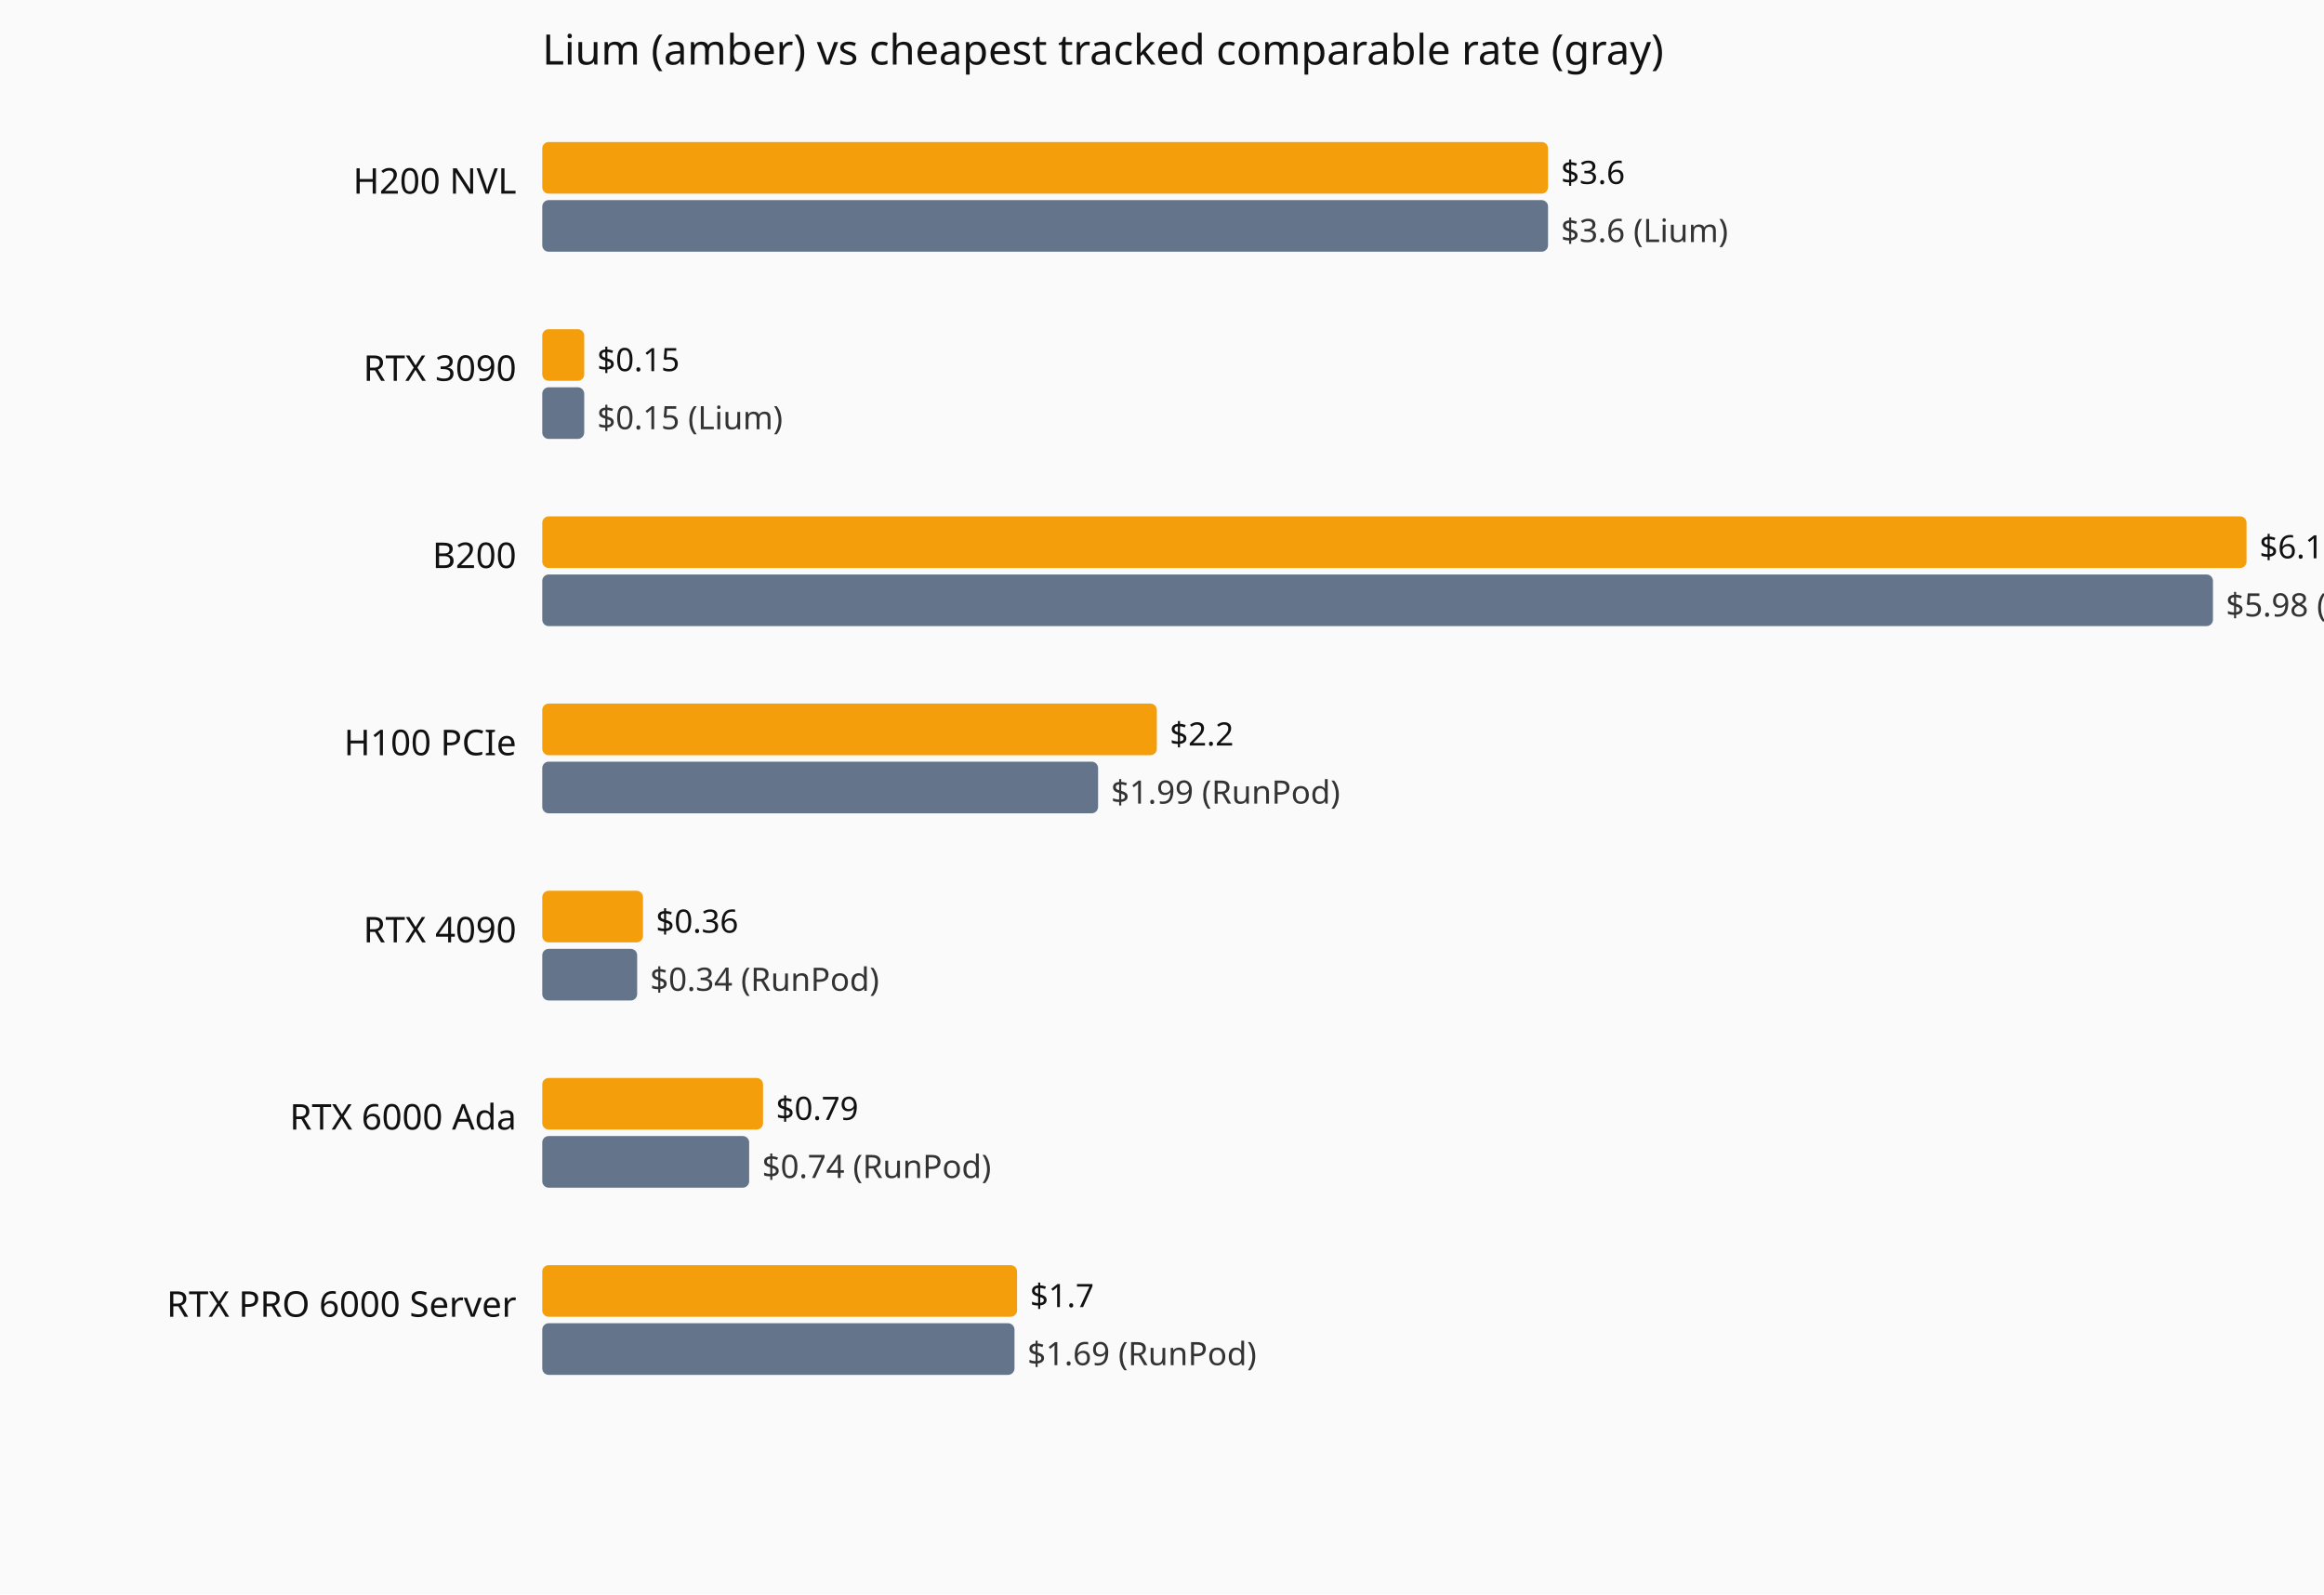
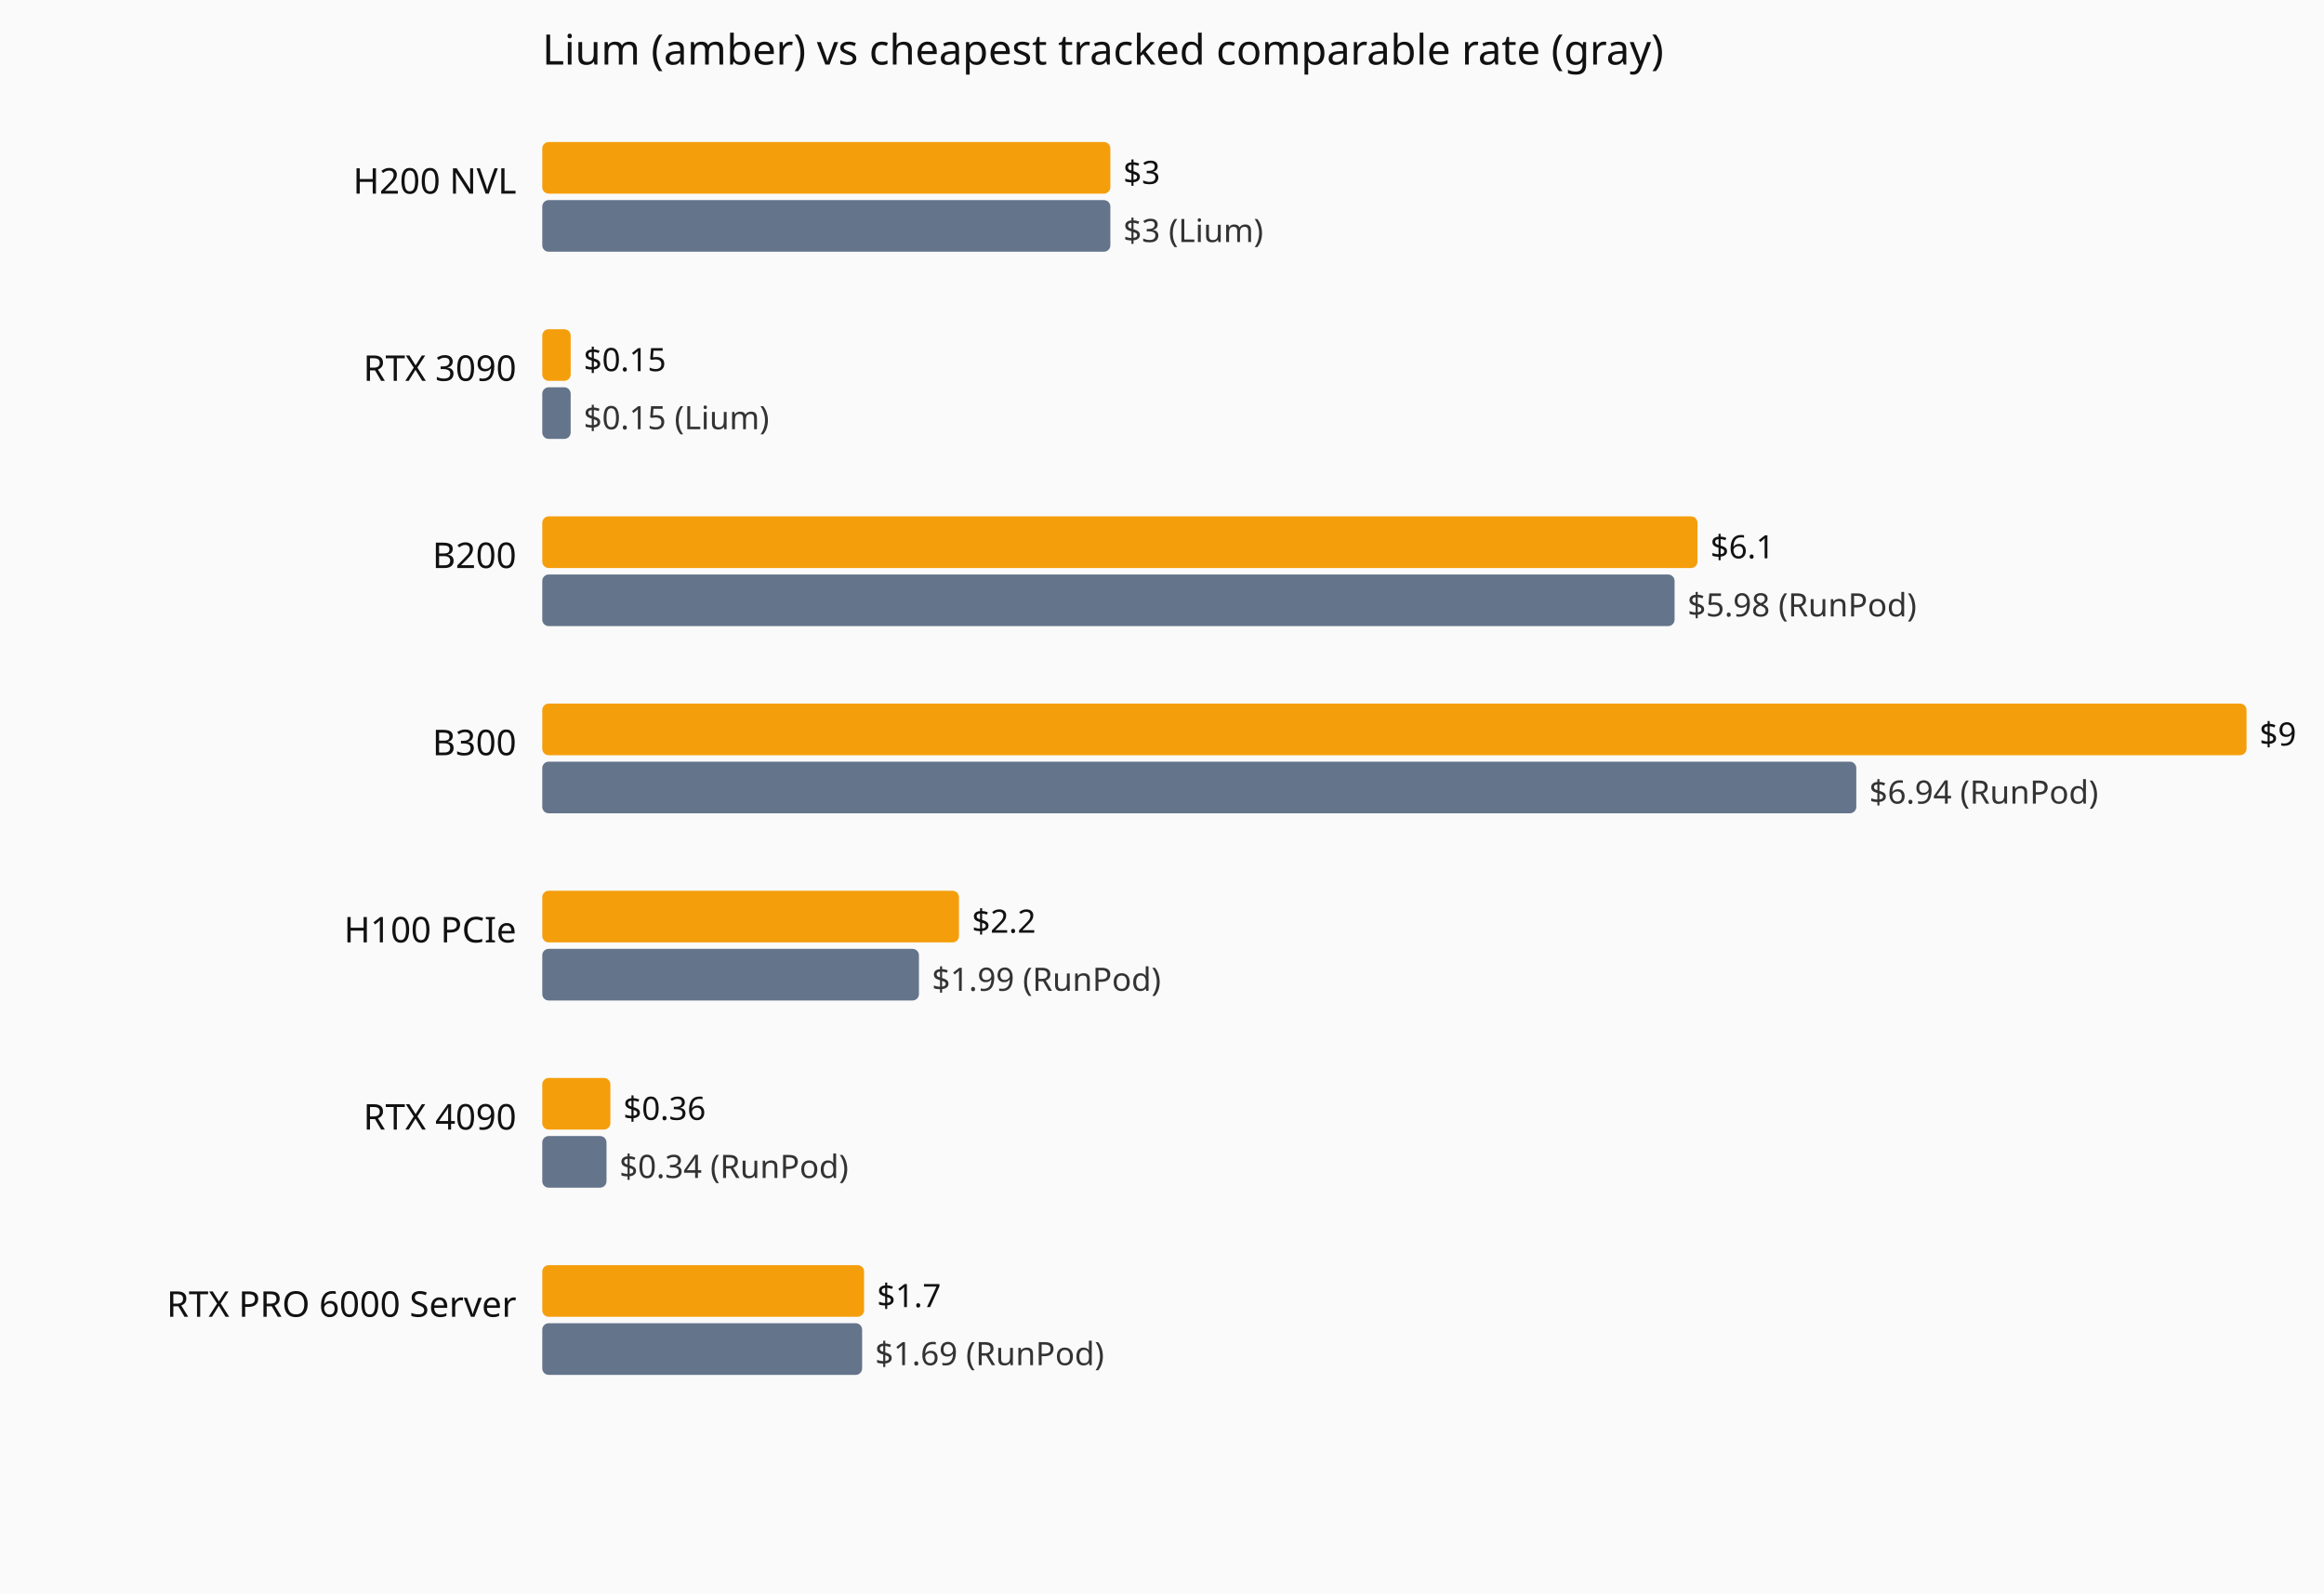
<svg xmlns="http://www.w3.org/2000/svg" viewBox="0 0 720 494" role="img" aria-label="Current hourly rate versus the cheapest tracked vendor, by GPU model.">
  <rect width="720" height="494" fill="#fafafa" />
  <text x="168" y="20" font-family="system-ui,sans-serif" font-size="13" fill="#111">Lium (amber) vs cheapest tracked comparable rate (gray)</text>
  <text x="160" y="60" text-anchor="end" font-family="system-ui,sans-serif" font-size="11" fill="#111">H200 NVL</text>
-   <rect x="168" y="44" width="311.6" height="16" fill="#f59e0b" rx="2" />
-   <text x="483.6" y="57" font-family="system-ui,sans-serif" font-size="10" fill="#111">$3.6</text>
-   <rect x="168" y="62" width="311.6" height="16" fill="#64748b" rx="2" />
-   <text x="483.6" y="75" font-family="system-ui,sans-serif" font-size="10" fill="#333">$3.6 (Lium)</text>
+   <rect x="168" y="44" width="176.0" height="16" fill="#f59e0b" rx="2" />
+   <text x="348.0" y="57" font-family="system-ui,sans-serif" font-size="10" fill="#111">$3</text>
+   <rect x="168" y="62" width="176.0" height="16" fill="#64748b" rx="2" />
+   <text x="348.0" y="75" font-family="system-ui,sans-serif" font-size="10" fill="#333">$3 (Lium)</text>
  <text x="160" y="118" text-anchor="end" font-family="system-ui,sans-serif" font-size="11" fill="#111">RTX 3090</text>
-   <rect x="168" y="102" width="13.0" height="16" fill="#f59e0b" rx="2" />
-   <text x="185.0" y="115" font-family="system-ui,sans-serif" font-size="10" fill="#111">$0.15</text>
-   <rect x="168" y="120" width="13.0" height="16" fill="#64748b" rx="2" />
-   <text x="185.0" y="133" font-family="system-ui,sans-serif" font-size="10" fill="#333">$0.15 (Lium)</text>
+   <rect x="168" y="102" width="8.8" height="16" fill="#f59e0b" rx="2" />
+   <text x="180.8" y="115" font-family="system-ui,sans-serif" font-size="10" fill="#111">$0.15</text>
+   <rect x="168" y="120" width="8.8" height="16" fill="#64748b" rx="2" />
+   <text x="180.8" y="133" font-family="system-ui,sans-serif" font-size="10" fill="#333">$0.15 (Lium)</text>
  <text x="160" y="176" text-anchor="end" font-family="system-ui,sans-serif" font-size="11" fill="#111">B200</text>
-   <rect x="168" y="160" width="528.0" height="16" fill="#f59e0b" rx="2" />
-   <text x="700.0" y="173" font-family="system-ui,sans-serif" font-size="10" fill="#111">$6.1</text>
-   <rect x="168" y="178" width="517.6" height="16" fill="#64748b" rx="2" />
-   <text x="689.6" y="191" font-family="system-ui,sans-serif" font-size="10" fill="#333">$5.98 (RunPod)</text>
-   <text x="160" y="234" text-anchor="end" font-family="system-ui,sans-serif" font-size="11" fill="#111">H100 PCIe</text>
-   <rect x="168" y="218" width="190.4" height="16" fill="#f59e0b" rx="2" />
-   <text x="362.4" y="231" font-family="system-ui,sans-serif" font-size="10" fill="#111">$2.2</text>
-   <rect x="168" y="236" width="172.2" height="16" fill="#64748b" rx="2" />
-   <text x="344.2" y="249" font-family="system-ui,sans-serif" font-size="10" fill="#333">$1.99 (RunPod)</text>
-   <text x="160" y="292" text-anchor="end" font-family="system-ui,sans-serif" font-size="11" fill="#111">RTX 4090</text>
-   <rect x="168" y="276" width="31.2" height="16" fill="#f59e0b" rx="2" />
-   <text x="203.2" y="289" font-family="system-ui,sans-serif" font-size="10" fill="#111">$0.36</text>
-   <rect x="168" y="294" width="29.4" height="16" fill="#64748b" rx="2" />
-   <text x="201.4" y="307" font-family="system-ui,sans-serif" font-size="10" fill="#333">$0.34 (RunPod)</text>
-   <text x="160" y="350" text-anchor="end" font-family="system-ui,sans-serif" font-size="11" fill="#111">RTX 6000 Ada</text>
-   <rect x="168" y="334" width="68.4" height="16" fill="#f59e0b" rx="2" />
-   <text x="240.4" y="347" font-family="system-ui,sans-serif" font-size="10" fill="#111">$0.79</text>
-   <rect x="168" y="352" width="64.1" height="16" fill="#64748b" rx="2" />
-   <text x="236.1" y="365" font-family="system-ui,sans-serif" font-size="10" fill="#333">$0.74 (RunPod)</text>
+   <rect x="168" y="160" width="357.9" height="16" fill="#f59e0b" rx="2" />
+   <text x="529.9" y="173" font-family="system-ui,sans-serif" font-size="10" fill="#111">$6.1</text>
+   <rect x="168" y="178" width="350.8" height="16" fill="#64748b" rx="2" />
+   <text x="522.8" y="191" font-family="system-ui,sans-serif" font-size="10" fill="#333">$5.98 (RunPod)</text>
+   <text x="160" y="234" text-anchor="end" font-family="system-ui,sans-serif" font-size="11" fill="#111">B300</text>
+   <rect x="168" y="218" width="528.0" height="16" fill="#f59e0b" rx="2" />
+   <text x="700.0" y="231" font-family="system-ui,sans-serif" font-size="10" fill="#111">$9</text>
+   <rect x="168" y="236" width="407.1" height="16" fill="#64748b" rx="2" />
+   <text x="579.1" y="249" font-family="system-ui,sans-serif" font-size="10" fill="#333">$6.94 (RunPod)</text>
+   <text x="160" y="292" text-anchor="end" font-family="system-ui,sans-serif" font-size="11" fill="#111">H100 PCIe</text>
+   <rect x="168" y="276" width="129.1" height="16" fill="#f59e0b" rx="2" />
+   <text x="301.1" y="289" font-family="system-ui,sans-serif" font-size="10" fill="#111">$2.2</text>
+   <rect x="168" y="294" width="116.7" height="16" fill="#64748b" rx="2" />
+   <text x="288.7" y="307" font-family="system-ui,sans-serif" font-size="10" fill="#333">$1.99 (RunPod)</text>
+   <text x="160" y="350" text-anchor="end" font-family="system-ui,sans-serif" font-size="11" fill="#111">RTX 4090</text>
+   <rect x="168" y="334" width="21.1" height="16" fill="#f59e0b" rx="2" />
+   <text x="193.1" y="347" font-family="system-ui,sans-serif" font-size="10" fill="#111">$0.36</text>
+   <rect x="168" y="352" width="19.9" height="16" fill="#64748b" rx="2" />
+   <text x="191.9" y="365" font-family="system-ui,sans-serif" font-size="10" fill="#333">$0.34 (RunPod)</text>
  <text x="160" y="408" text-anchor="end" font-family="system-ui,sans-serif" font-size="11" fill="#111">RTX PRO 6000 Server</text>
-   <rect x="168" y="392" width="147.1" height="16" fill="#f59e0b" rx="2" />
-   <text x="319.1" y="405" font-family="system-ui,sans-serif" font-size="10" fill="#111">$1.7</text>
-   <rect x="168" y="410" width="146.3" height="16" fill="#64748b" rx="2" />
-   <text x="318.3" y="423" font-family="system-ui,sans-serif" font-size="10" fill="#333">$1.69 (RunPod)</text>
+   <rect x="168" y="392" width="99.7" height="16" fill="#f59e0b" rx="2" />
+   <text x="271.7" y="405" font-family="system-ui,sans-serif" font-size="10" fill="#111">$1.7</text>
+   <rect x="168" y="410" width="99.1" height="16" fill="#64748b" rx="2" />
+   <text x="271.1" y="423" font-family="system-ui,sans-serif" font-size="10" fill="#333">$1.69 (RunPod)</text>
</svg>
